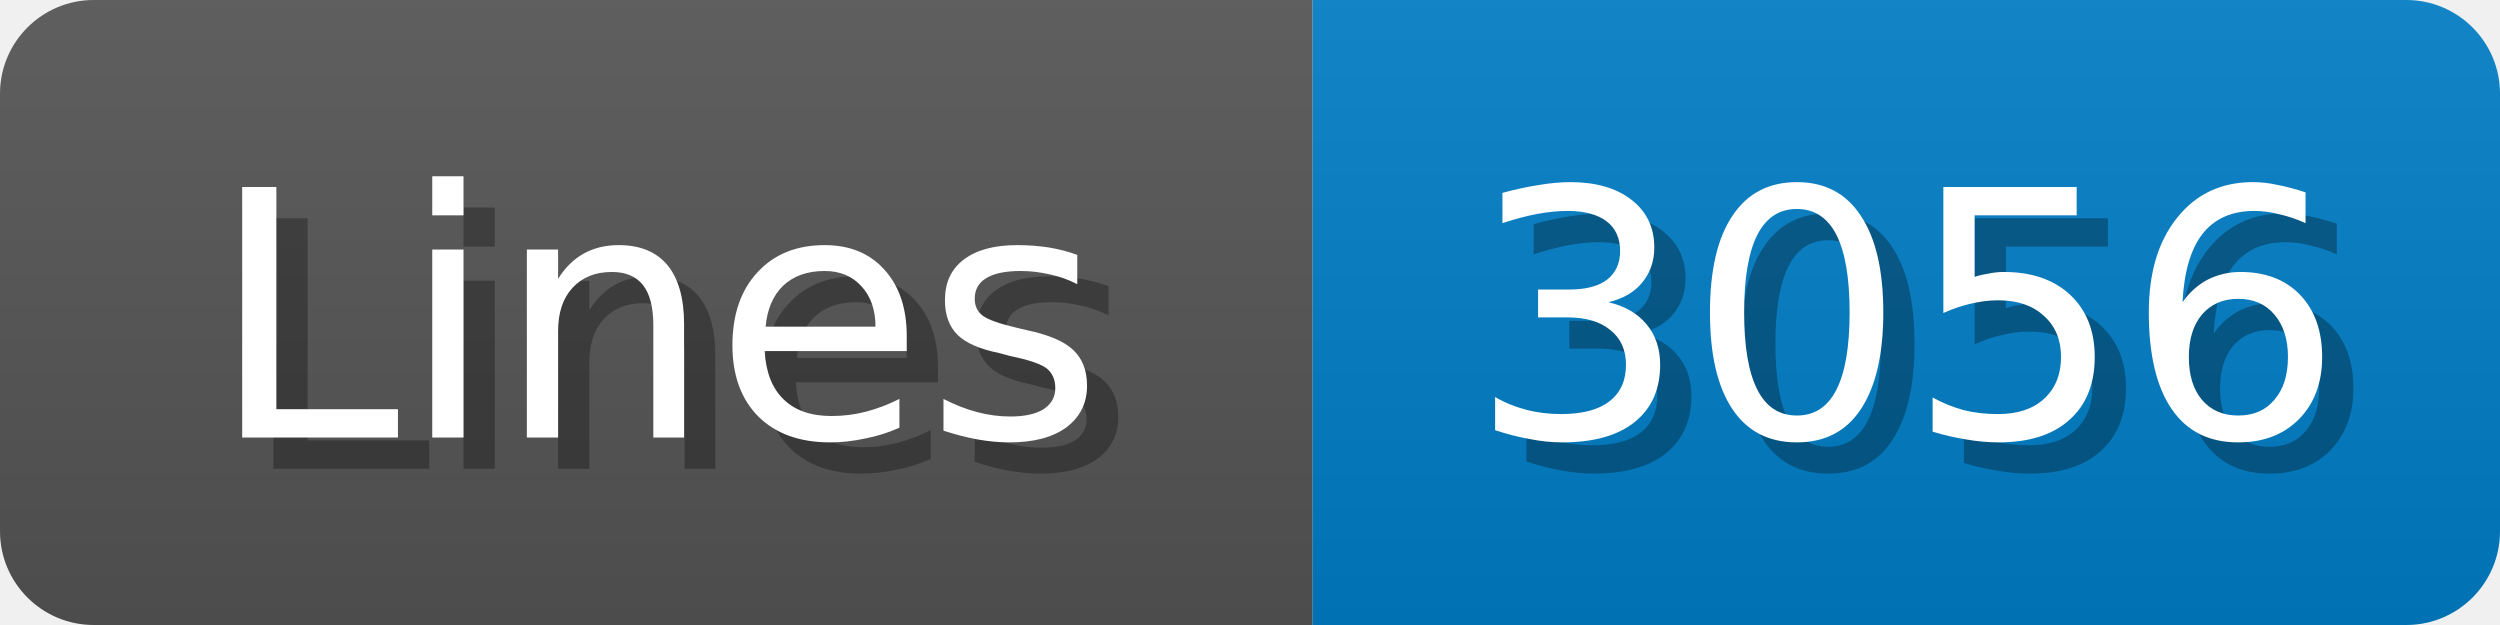
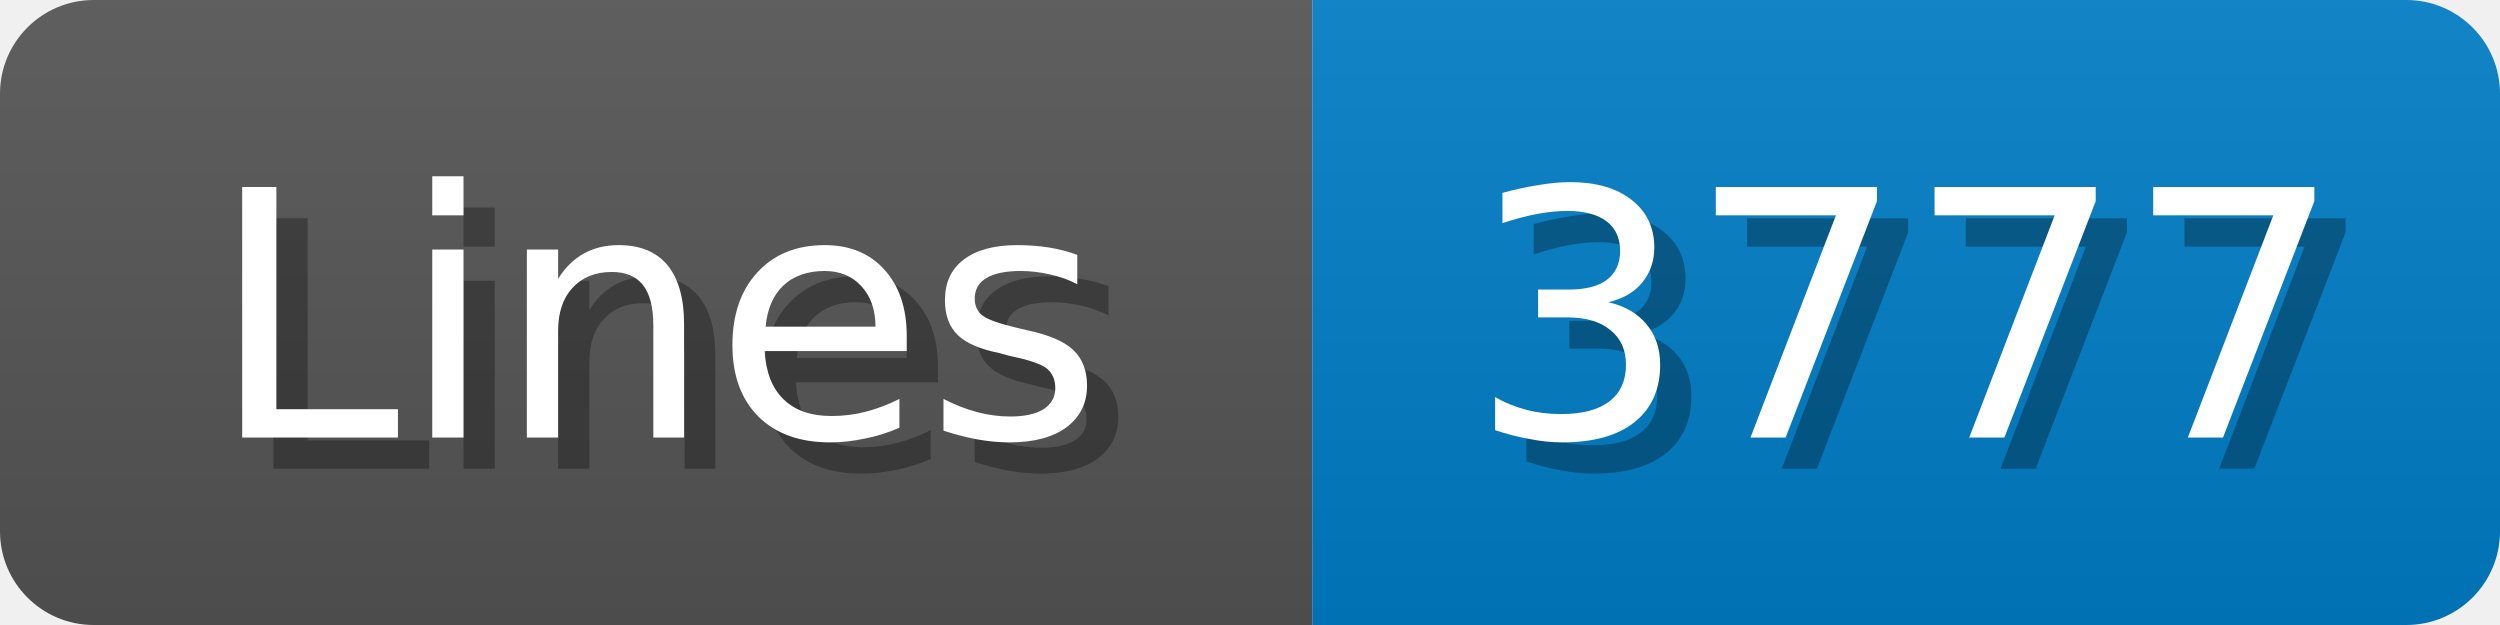
<svg xmlns="http://www.w3.org/2000/svg" width="80" height="20">
  <linearGradient id="b" x2="0" y2="100%">
    <stop offset="0" stop-color="#bbb" stop-opacity=".1" />
    <stop offset="1" stop-opacity=".1" />
  </linearGradient>
  <mask id="anybadge_1">
    <rect width="80" height="20" rx="3" fill="#fff" />
  </mask>
  <g mask="url(#anybadge_1)">
    <path fill="#555" d="M0 0h42v20H0z" />
    <path fill="#007ec6" d="M42 0h38v20H42z" />
    <path fill="url(#b)" d="M0 0h80v20H0z" />
  </g>
  <g fill="#fff" text-anchor="middle" font-family="DejaVu Sans,Verdana,Geneva,sans-serif" font-size="11">
    <text x="22.0" y="15" fill="#010101" fill-opacity=".3">Lines</text>
    <text x="21.0" y="14">Lines</text>
  </g>
  <g fill="#fff" text-anchor="middle" font-family="DejaVu Sans,Verdana,Geneva,sans-serif" font-size="11">
-     <text x="62.0" y="15" fill="#010101" fill-opacity=".3">3056</text>
-     <text x="61.0" y="14">3056</text>
+     <text x="62.0" y="15" fill="#010101" fill-opacity=".3">3777</text>
+     <text x="61.0" y="14">3777</text>
  </g>
</svg>
